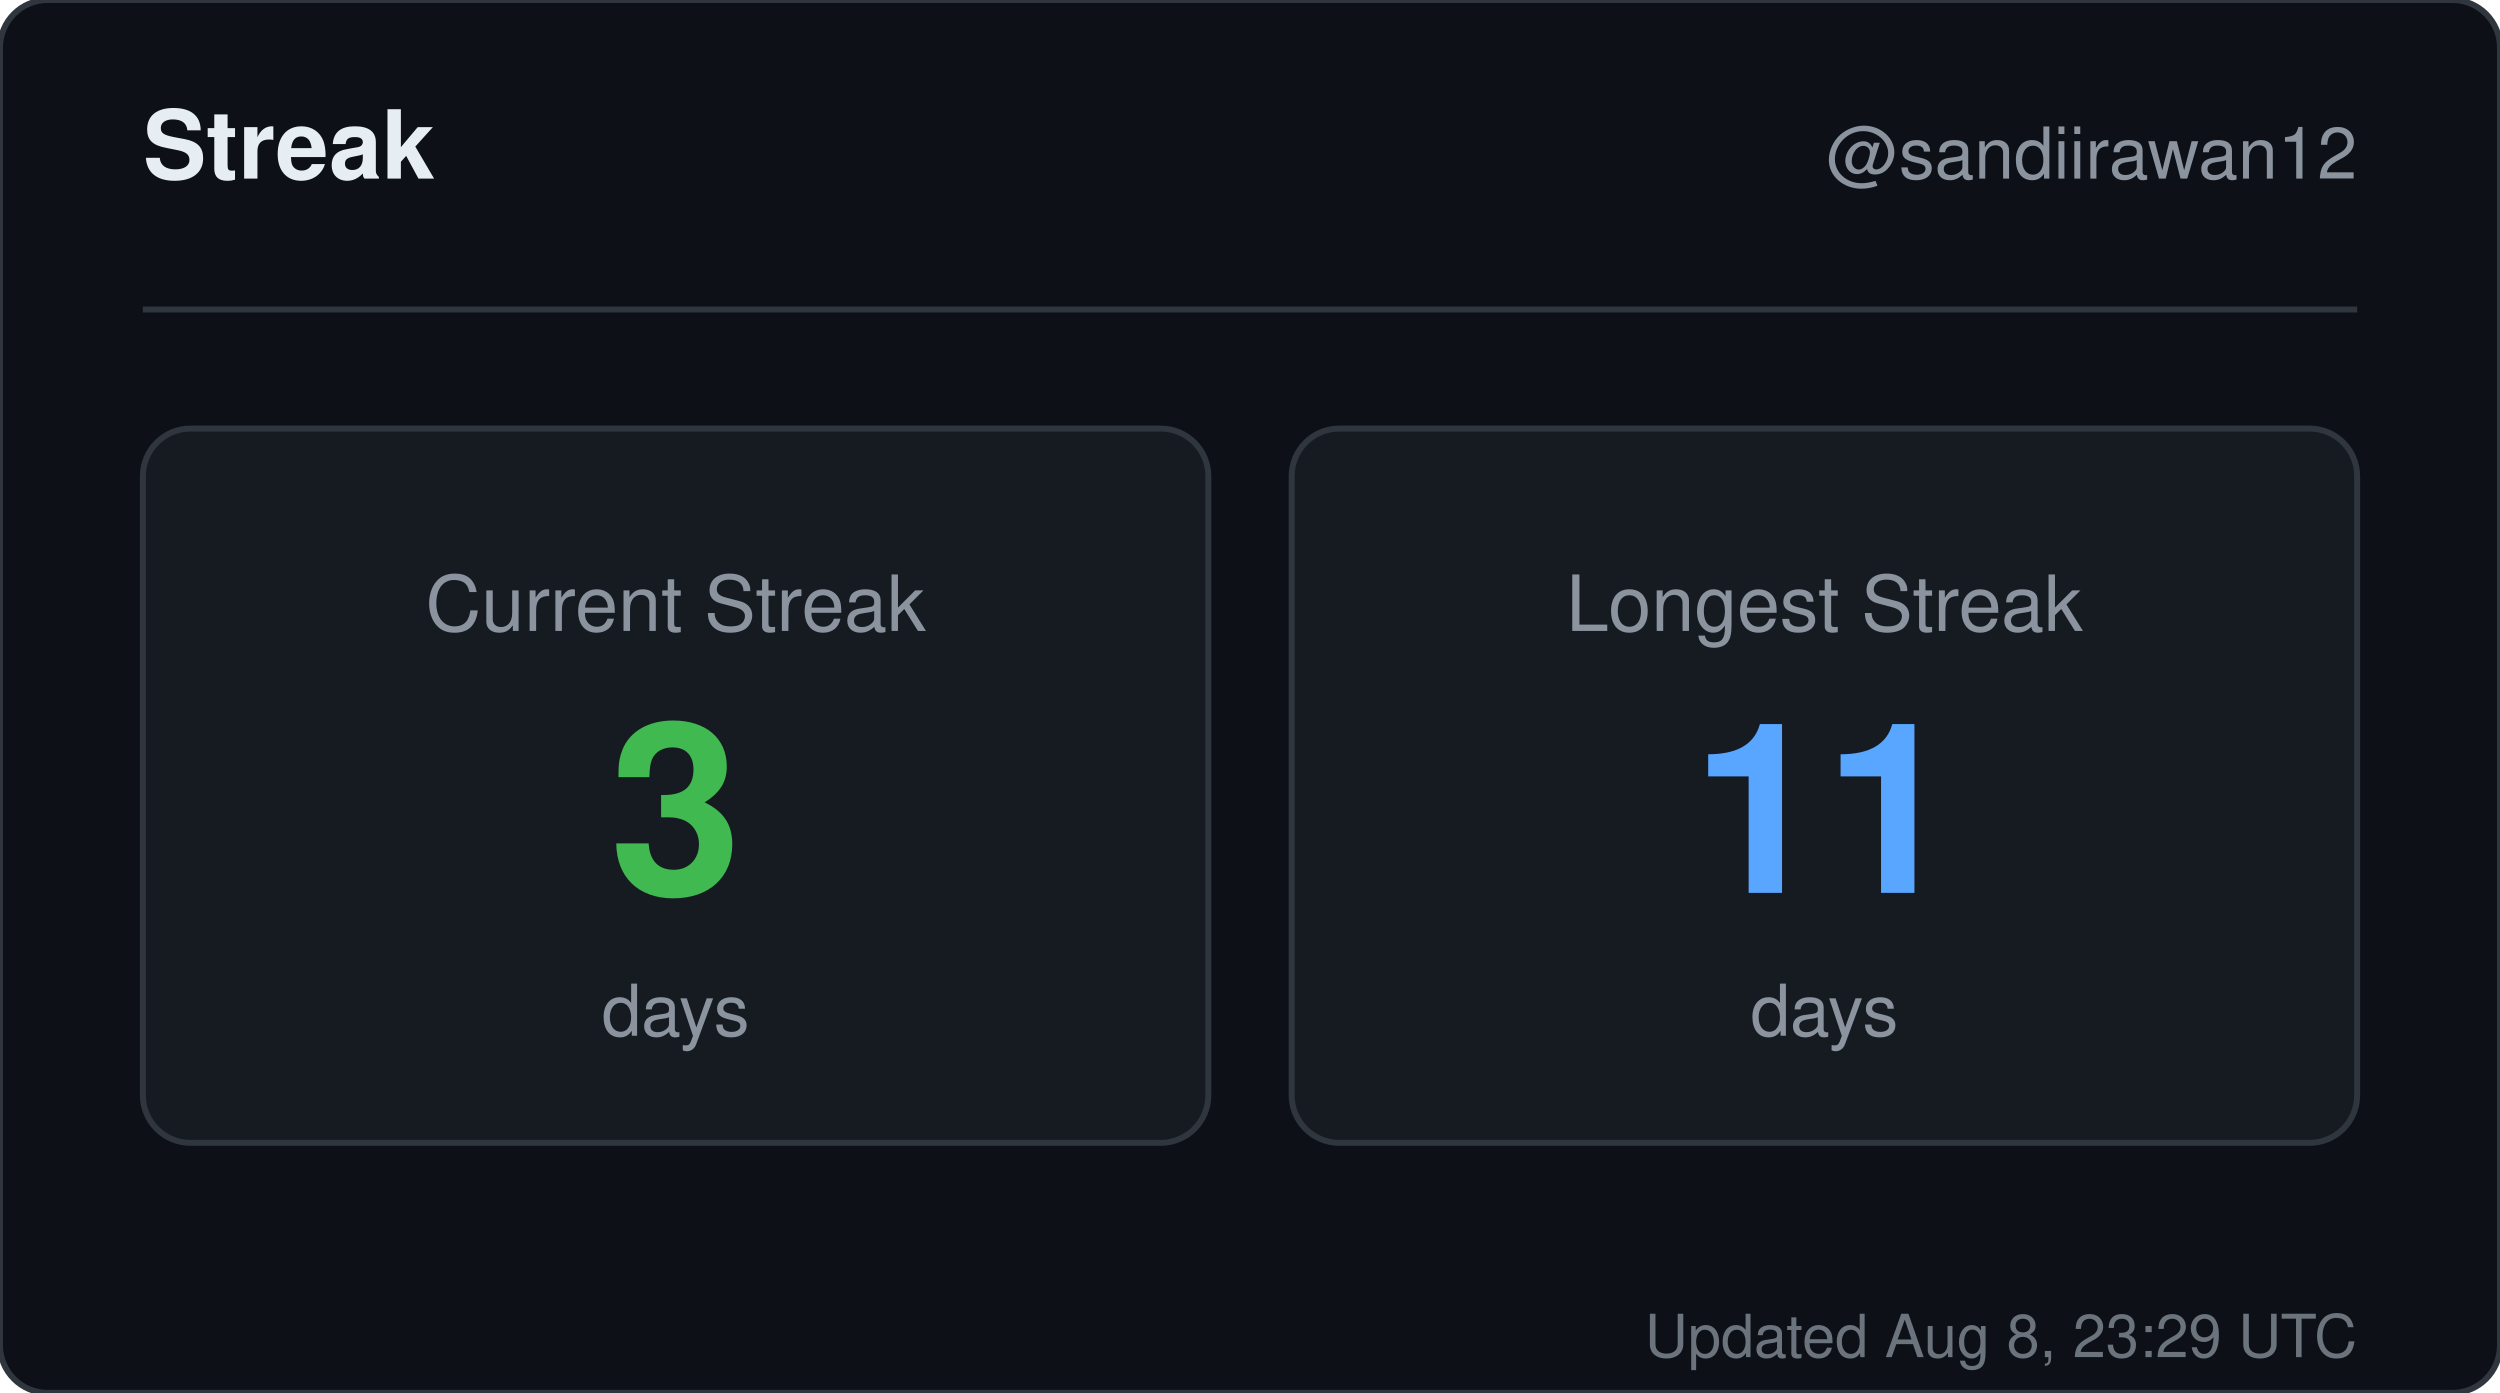
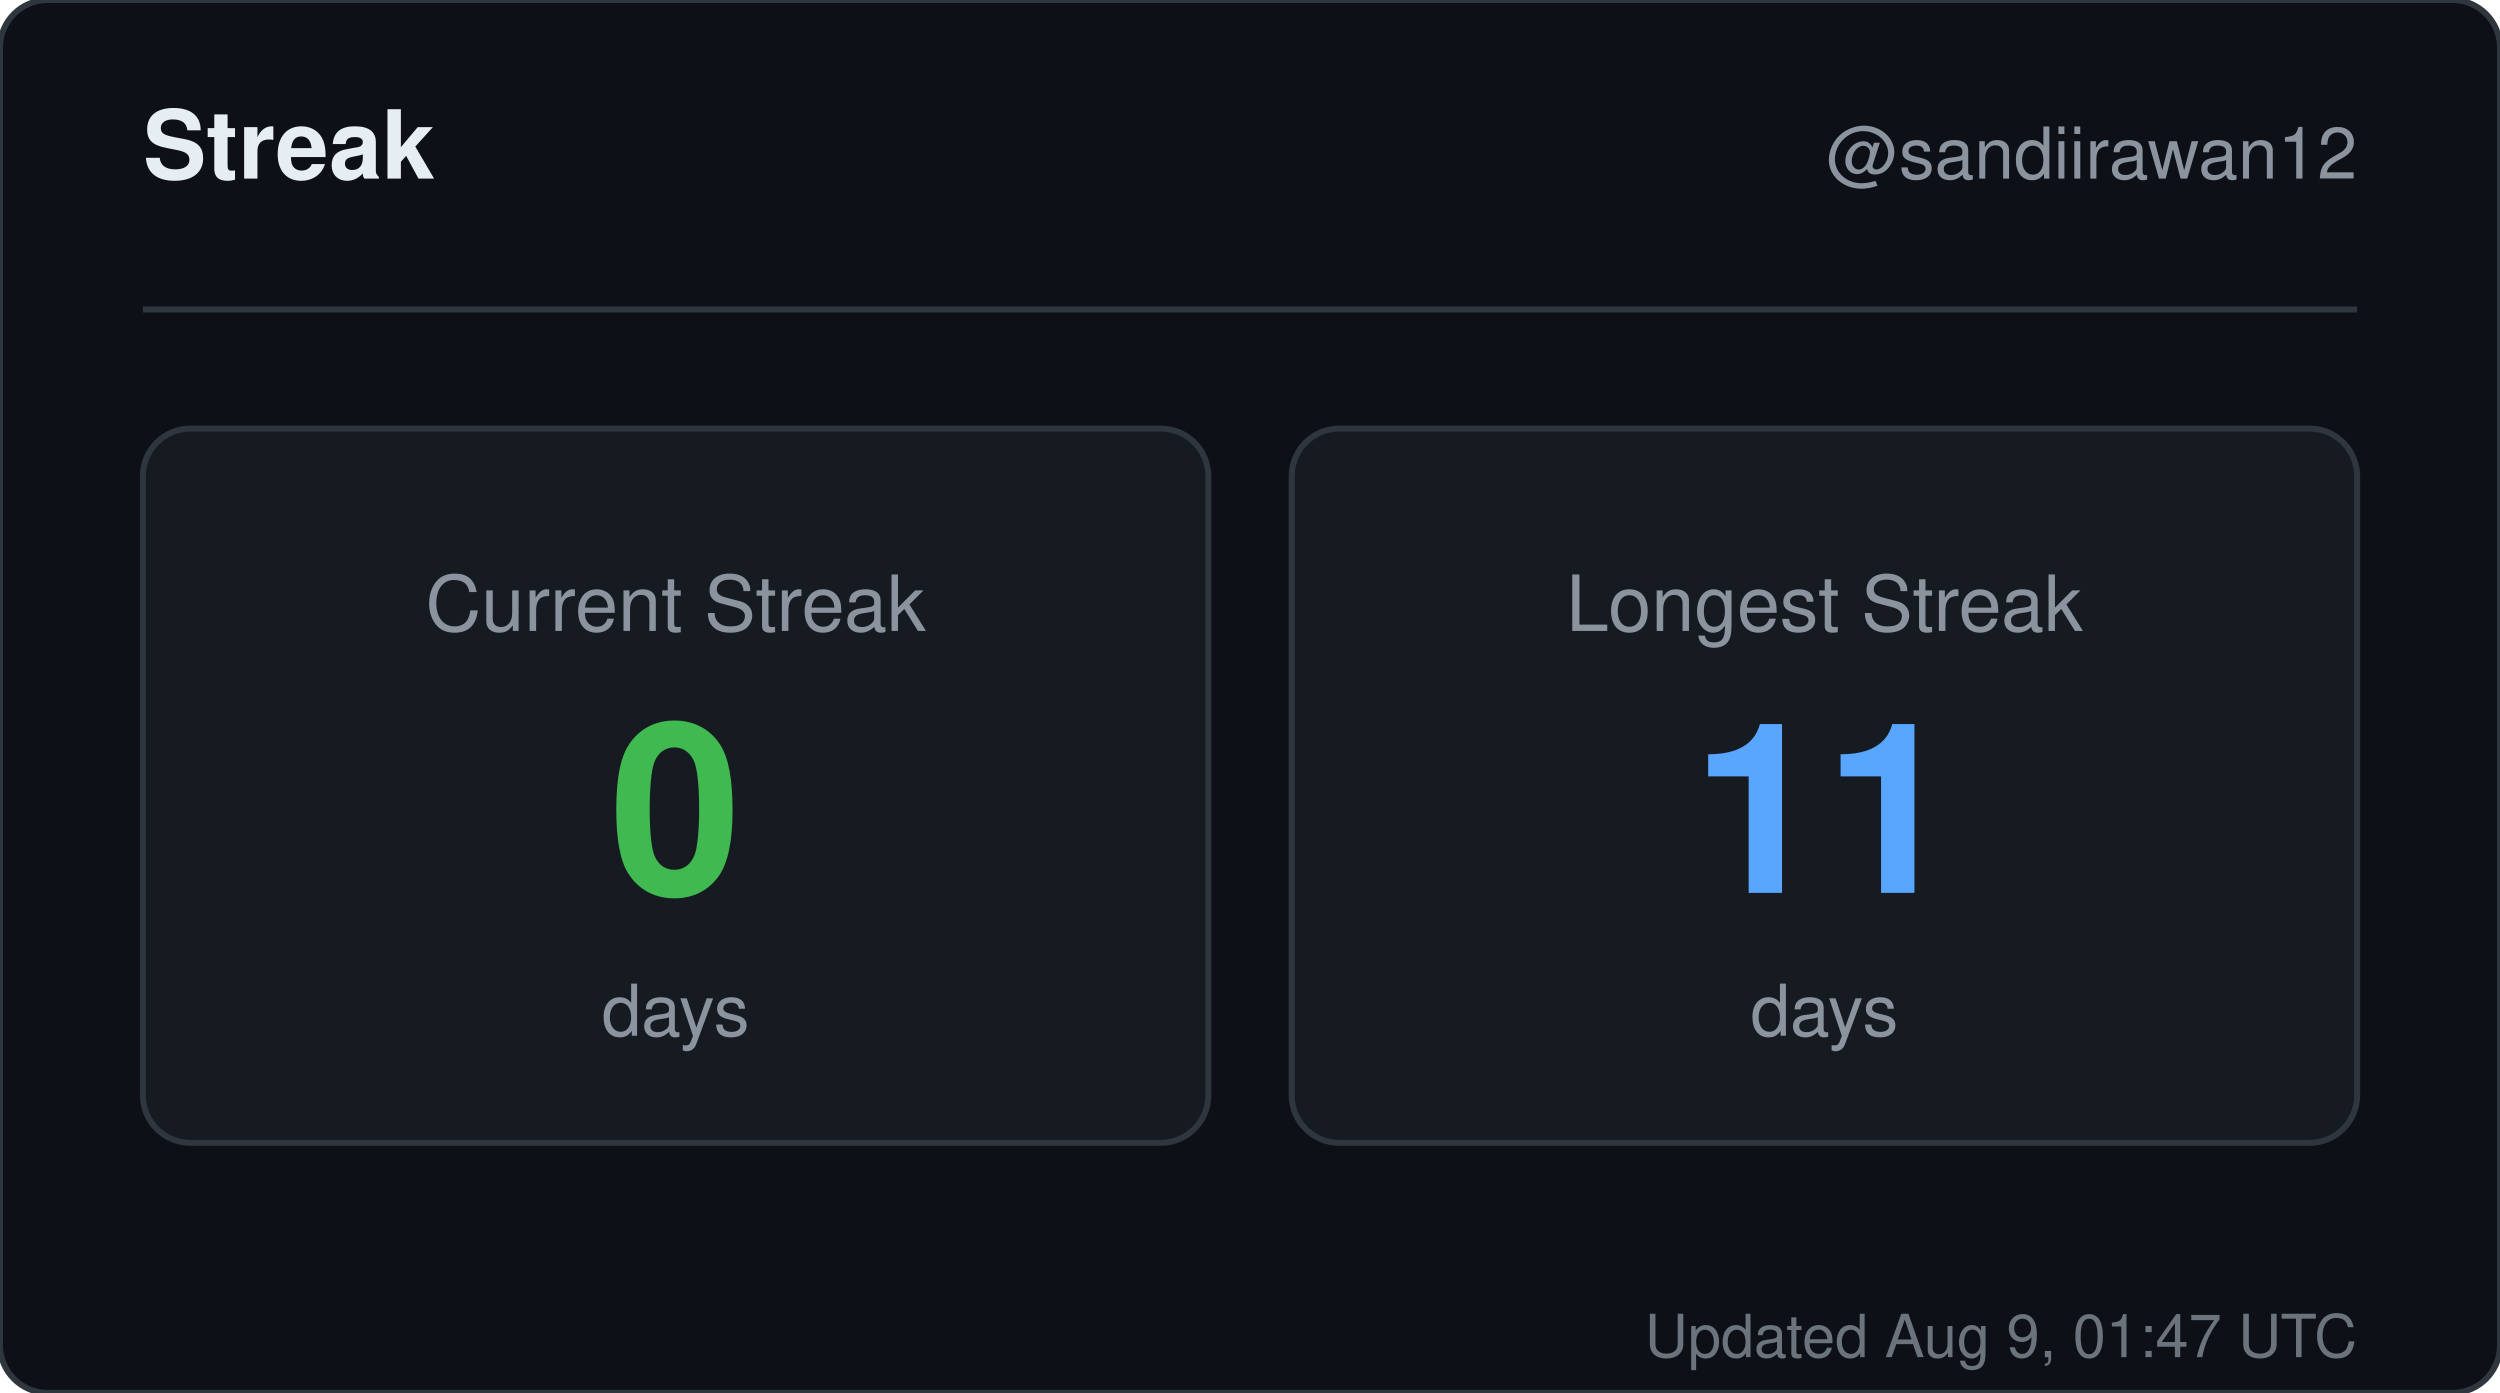
<svg xmlns="http://www.w3.org/2000/svg" width="420" height="234" viewBox="0 0 420 234" role="img" aria-label="Streak for sandiirawan12">
  <rect width="420" height="234" rx="8" fill="#0d1117" stroke="#30363d" />
  <g font-family="-apple-system, BlinkMacSystemFont, Segoe UI, Helvetica, Arial, sans-serif">
    <text x="24" y="30" fill="#e6edf3" font-size="16" font-weight="700">Streak</text>
    <text x="396" y="30" fill="#8b949e" font-size="12" text-anchor="end">@sandiirawan12</text>
    <line x1="24" y1="52" x2="396" y2="52" stroke="#30363d" />
    <rect x="24" y="72" width="179" height="120" rx="8" fill="#161b22" stroke="#30363d" />
    <text x="113.5" y="106" fill="#8b949e" font-size="13" text-anchor="middle">Current Streak</text>
-     <text x="113.5" y="150" fill="#3fb950" font-size="40" font-weight="700" text-anchor="middle">3</text>
+     <text x="113.5" y="150" fill="#3fb950" font-size="40" font-weight="700" text-anchor="middle">0</text>
    <text x="113.5" y="174" fill="#8b949e" font-size="12" text-anchor="middle">days</text>
    <rect x="217" y="72" width="179" height="120" rx="8" fill="#161b22" stroke="#30363d" />
    <text x="306.5" y="106" fill="#8b949e" font-size="13" text-anchor="middle">Longest Streak</text>
    <text x="306.5" y="150" fill="#58a6ff" font-size="40" font-weight="700" text-anchor="middle">11</text>
    <text x="306.5" y="174" fill="#8b949e" font-size="12" text-anchor="middle">days</text>
-     <text x="396" y="228" fill="#8b949e" font-size="10" text-anchor="end" opacity="0.75">Updated Aug 8, 23:29 UTC</text>
+     <text x="396" y="228" fill="#8b949e" font-size="10" text-anchor="end" opacity="0.75">Updated Aug 9, 01:47 UTC</text>
  </g>
</svg>
